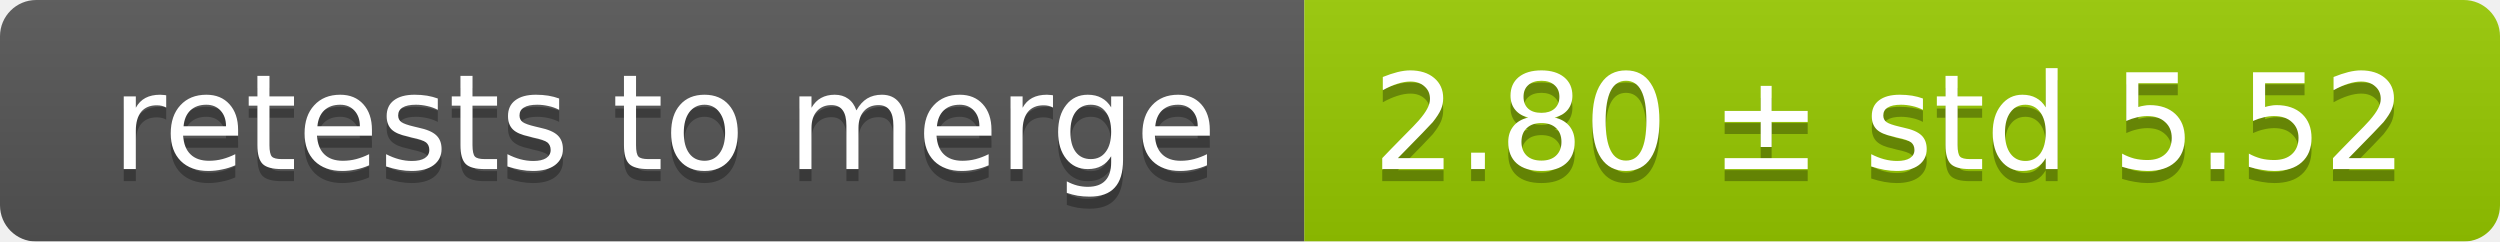
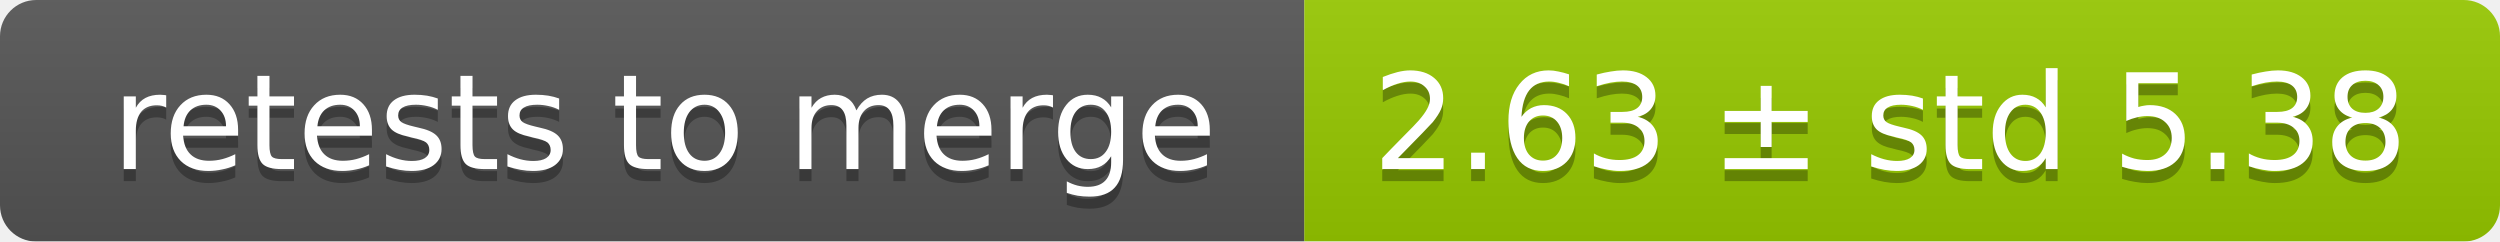
<svg xmlns="http://www.w3.org/2000/svg" width="207" height="20">
  <linearGradient id="smooth" x2="0" y2="100%">
    <stop offset="0" stop-color="#bbb" stop-opacity=".1" />
    <stop offset="1" stop-opacity=".1" />
  </linearGradient>
  <mask id="round">
    <rect width="207" height="20" rx="3" fill="#fff" />
  </mask>
  <g mask="url(#round)">
    <rect width="108" height="20" fill="#555" />
    <rect x="108" width="99" height="20" fill="#97ca00" />
    <rect width="207" height="20" fill="url(#smooth)" />
  </g>
  <g fill="#fff" text-anchor="middle" font-family="DejaVu Sans,Verdana,Geneva,sans-serif" font-size="11">
    <text x="55" y="15" fill="#010101" fill-opacity=".3">retests to merge</text>
    <text x="55" y="14">retests to merge</text>
-     <text x="156.5" y="15" fill="#010101" fill-opacity=".3">2.80 ± std 5.52</text>
-     <text x="156.5" y="14">2.80 ± std 5.52</text>
+     <text x="156.5" y="15" fill="#010101" fill-opacity=".3">2.63 ± std 5.38</text>
+     <text x="156.5" y="14">2.63 ± std 5.38</text>
  </g>
</svg>
